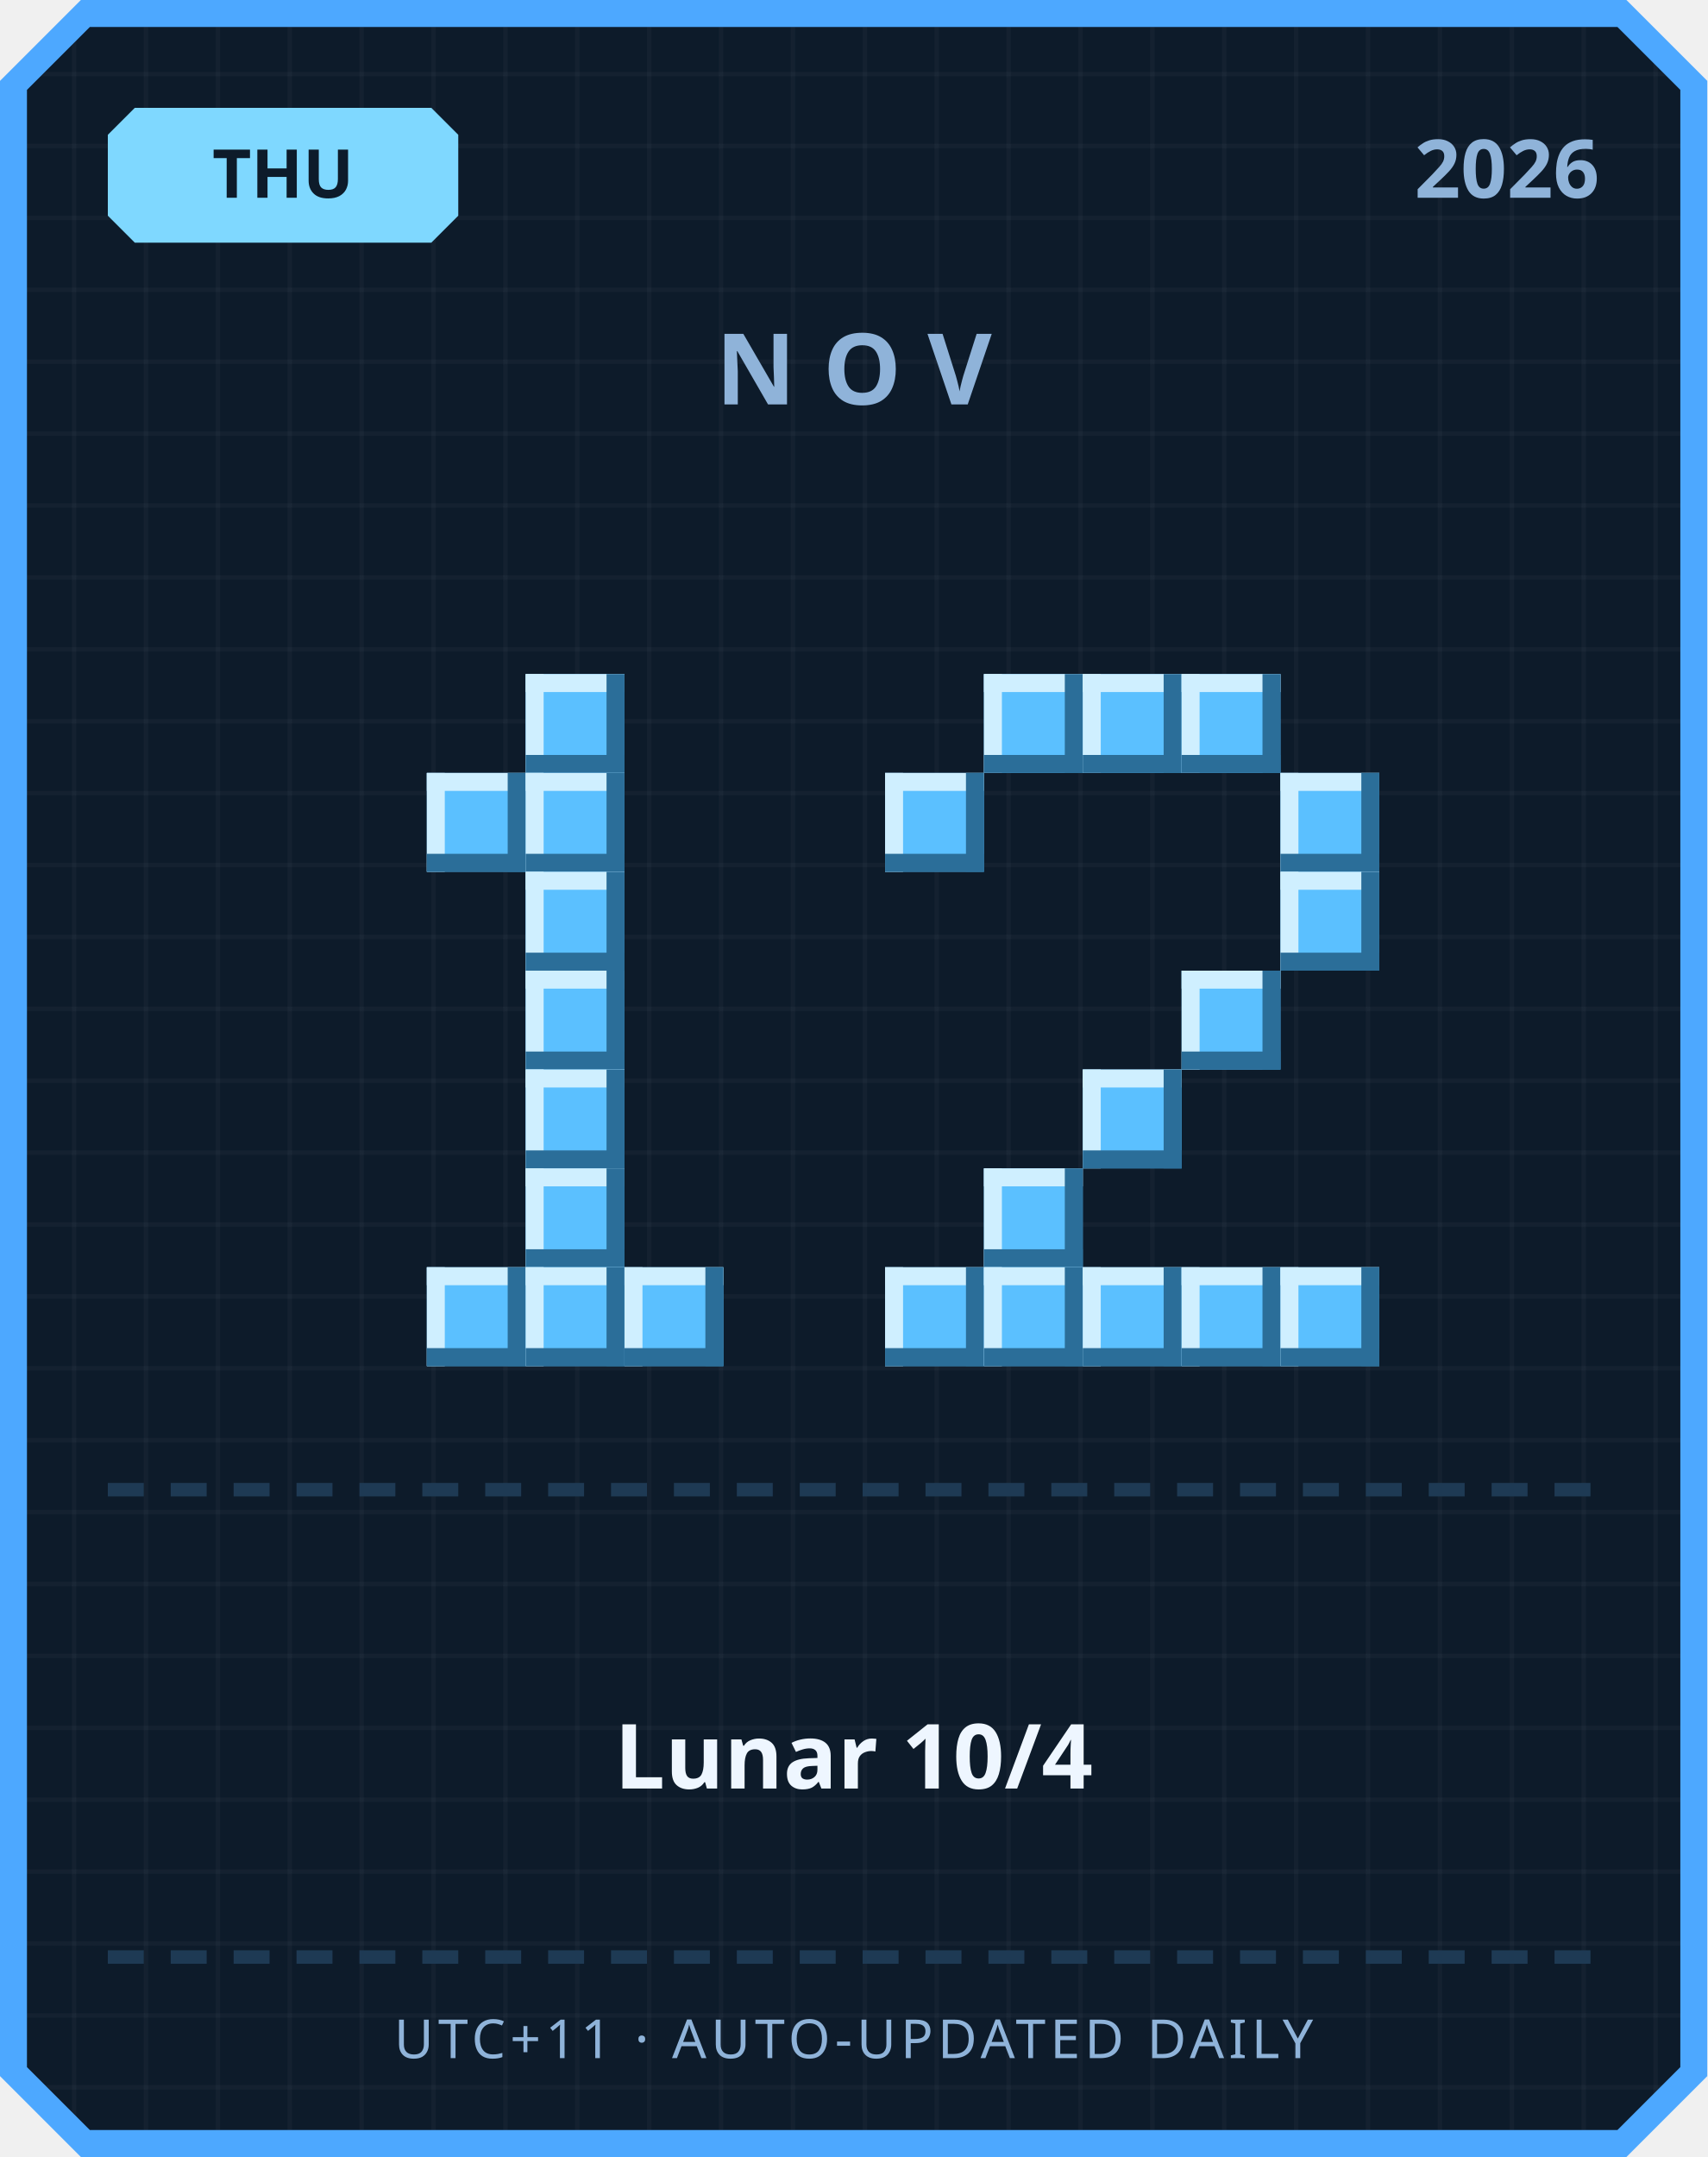
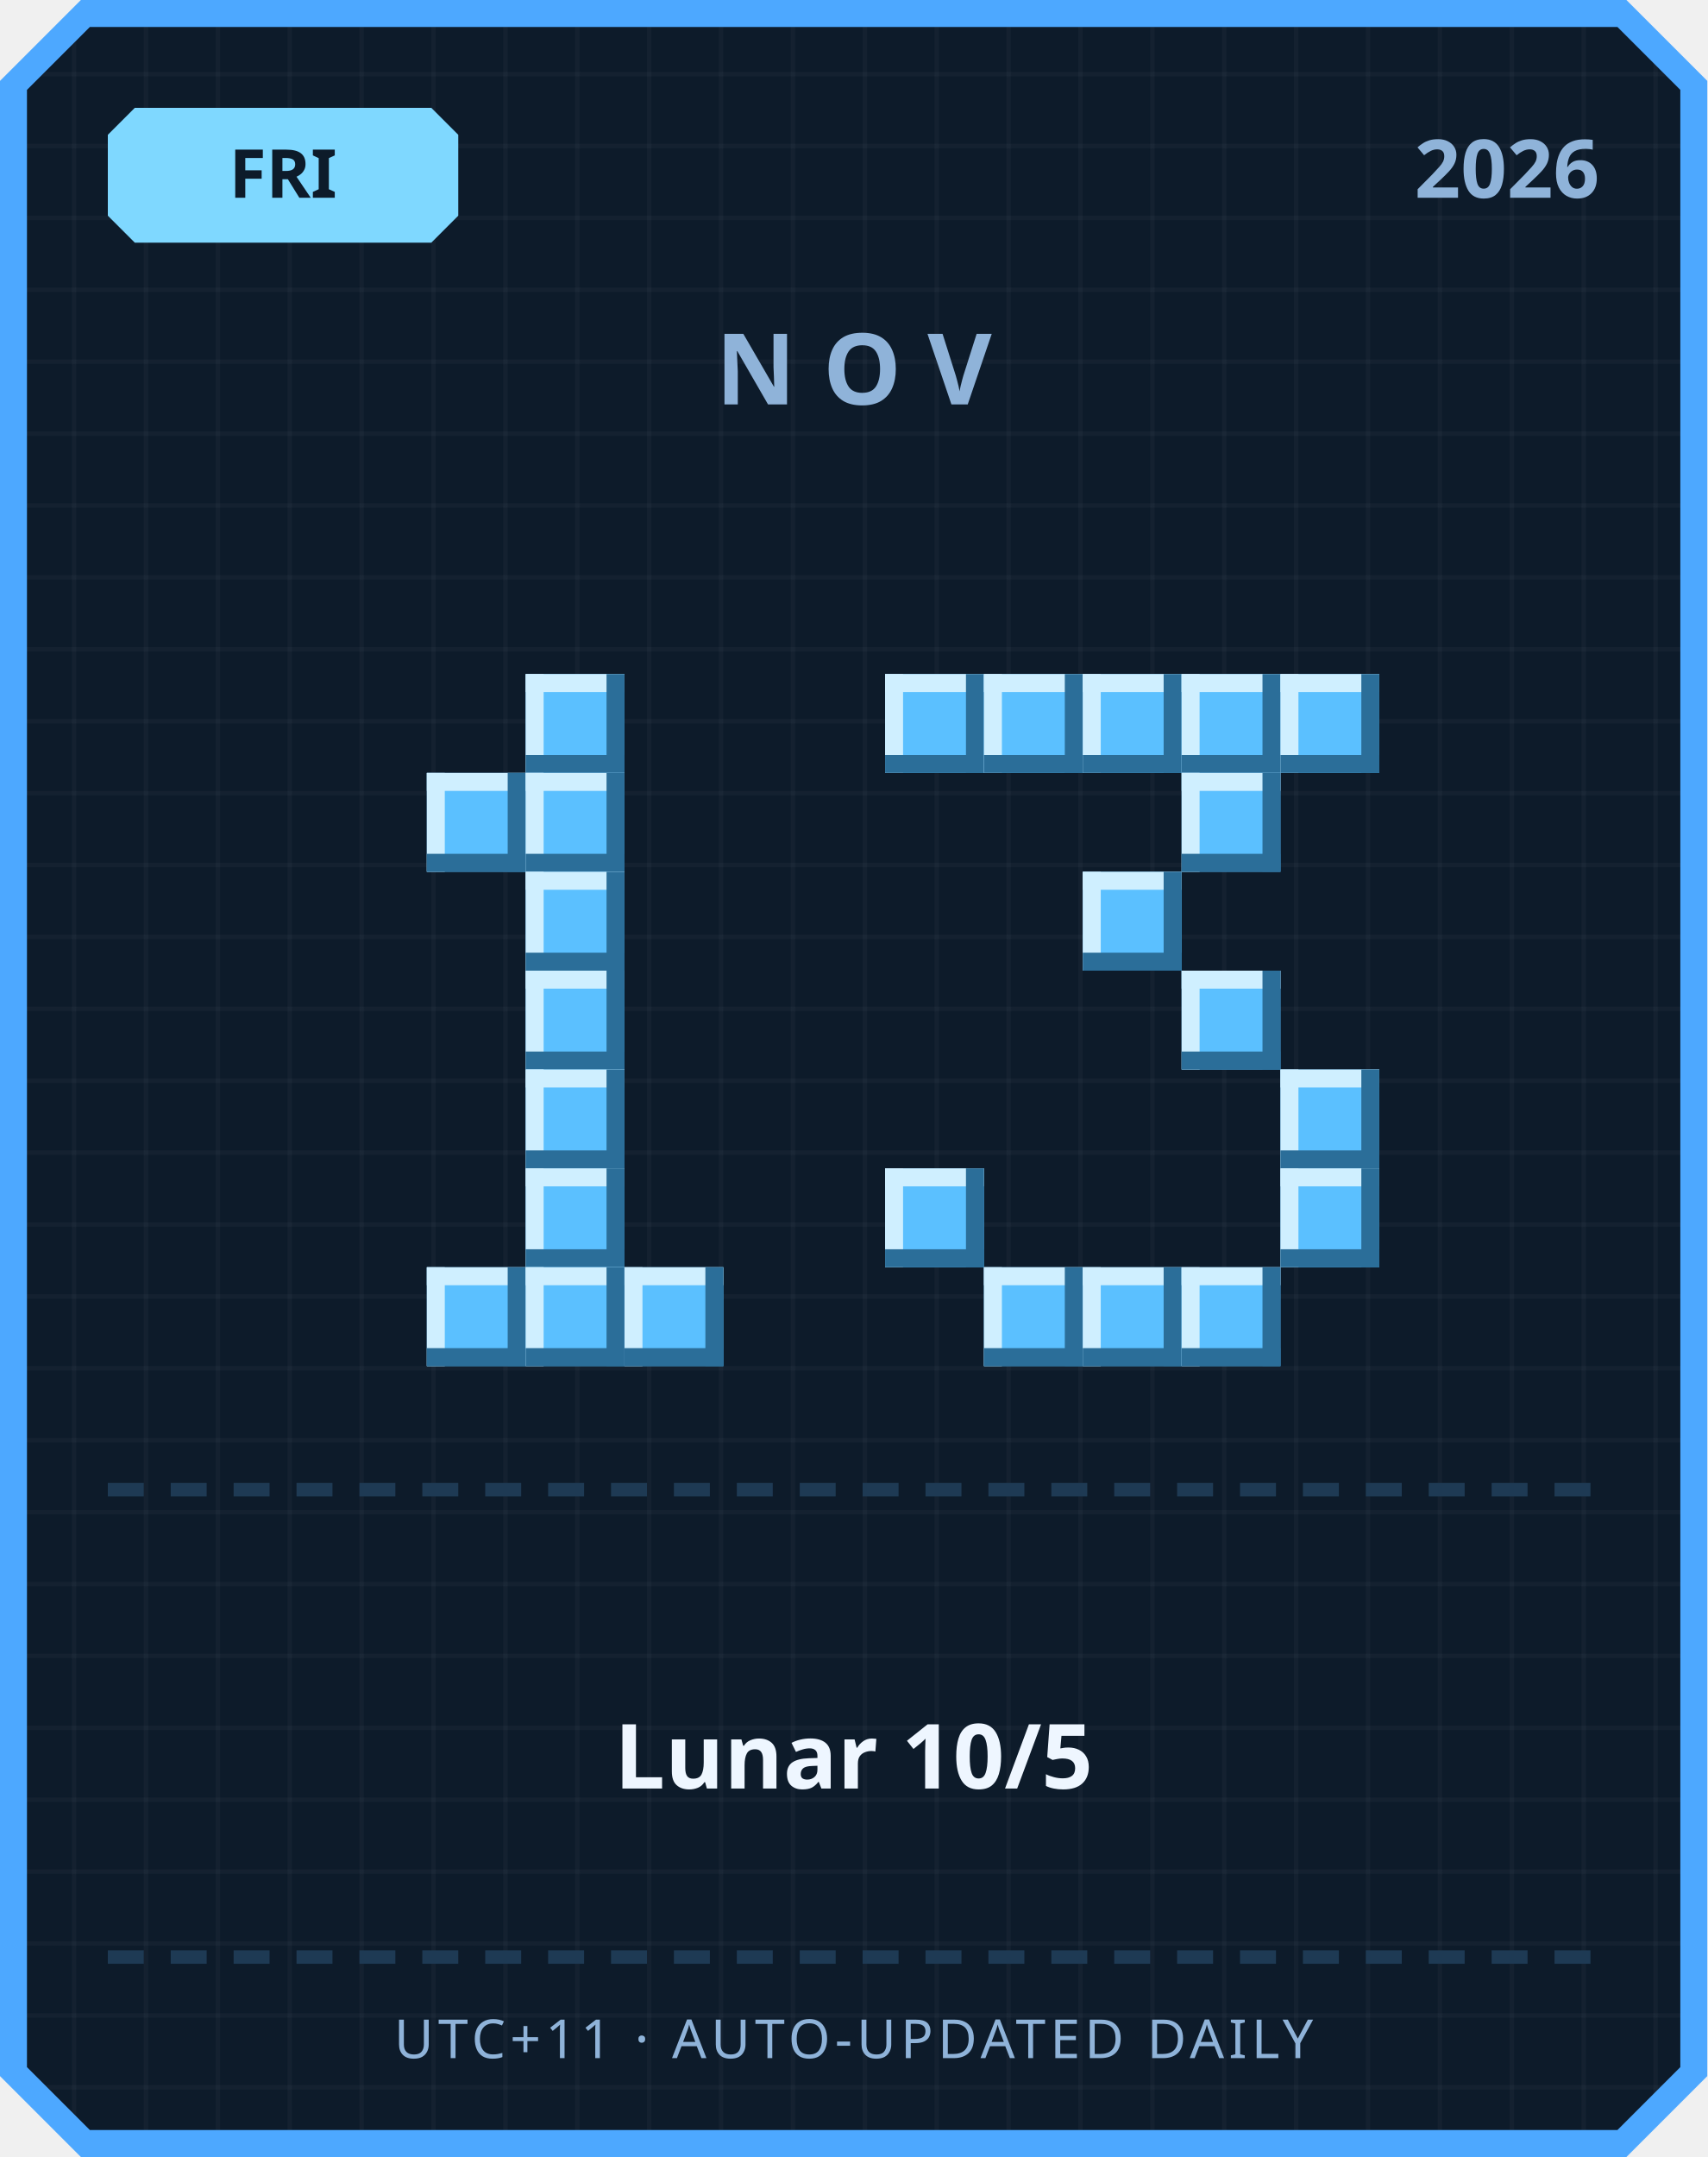
<svg xmlns="http://www.w3.org/2000/svg" width="380" height="480" viewBox="0 0 380 480">
  <defs>
    <pattern id="grid" width="16" height="16" patternUnits="userSpaceOnUse">
      <rect width="16" height="16" fill="#0d1b2a" />
      <rect width="1" height="16" fill="#ffffff" opacity="0.03" />
      <rect width="16" height="1" fill="#ffffff" opacity="0.03" />
    </pattern>
  </defs>
  <path d="M 18,0 L 362,0 L 380,18 L 380,462 L 362,480 L 18,480 L 0,462 L 0,18 Z" fill="#4da8ff" />
  <path d="M 20,6 L 360,6 L 374,20 L 374,460 L 360,474 L 20,474 L 6,460 L 6,20 Z" fill="url(#grid)" />
  <path d="M 30,24 L 96,24 L 102,30 L 102,48 L 96,54 L 30,54 L 24,48 L 24,30 Z" fill="#7fd8ff" />
-   <text x="63" y="44" text-anchor="middle" font-family="'Segoe UI', sans-serif" font-size="15" font-weight="700" fill="#0d1b2a">THU</text>
+   <text x="63" y="44" text-anchor="middle" font-family="'Segoe UI', sans-serif" font-size="15" font-weight="700" fill="#0d1b2a">FRI</text>
  <text x="356" y="44" text-anchor="end" font-family="'Segoe UI', sans-serif" font-size="18" font-weight="700" fill="#8fb3d9">2026</text>
  <text x="190" y="90" text-anchor="middle" font-family="'Segoe UI', sans-serif" font-size="22" font-weight="700" letter-spacing="6" fill="#8fb3d9">NOV</text>
  <rect x="117" y="150" width="22" height="22" fill="#5bc0ff" />
  <rect x="117" y="150" width="22" height="4" fill="#cfefff" />
  <rect x="117" y="150" width="4" height="22" fill="#cfefff" />
  <rect x="117" y="168" width="22" height="4" fill="#2b6e99" />
  <rect x="135" y="150" width="4" height="22" fill="#2b6e99" />
  <rect x="95" y="172" width="22" height="22" fill="#5bc0ff" />
  <rect x="95" y="172" width="22" height="4" fill="#cfefff" />
  <rect x="95" y="172" width="4" height="22" fill="#cfefff" />
  <rect x="95" y="190" width="22" height="4" fill="#2b6e99" />
  <rect x="113" y="172" width="4" height="22" fill="#2b6e99" />
  <rect x="117" y="172" width="22" height="22" fill="#5bc0ff" />
  <rect x="117" y="172" width="22" height="4" fill="#cfefff" />
  <rect x="117" y="172" width="4" height="22" fill="#cfefff" />
  <rect x="117" y="190" width="22" height="4" fill="#2b6e99" />
  <rect x="135" y="172" width="4" height="22" fill="#2b6e99" />
  <rect x="117" y="194" width="22" height="22" fill="#5bc0ff" />
  <rect x="117" y="194" width="22" height="4" fill="#cfefff" />
  <rect x="117" y="194" width="4" height="22" fill="#cfefff" />
  <rect x="117" y="212" width="22" height="4" fill="#2b6e99" />
  <rect x="135" y="194" width="4" height="22" fill="#2b6e99" />
  <rect x="117" y="216" width="22" height="22" fill="#5bc0ff" />
  <rect x="117" y="216" width="22" height="4" fill="#cfefff" />
  <rect x="117" y="216" width="4" height="22" fill="#cfefff" />
  <rect x="117" y="234" width="22" height="4" fill="#2b6e99" />
  <rect x="135" y="216" width="4" height="22" fill="#2b6e99" />
  <rect x="117" y="238" width="22" height="22" fill="#5bc0ff" />
  <rect x="117" y="238" width="22" height="4" fill="#cfefff" />
  <rect x="117" y="238" width="4" height="22" fill="#cfefff" />
  <rect x="117" y="256" width="22" height="4" fill="#2b6e99" />
  <rect x="135" y="238" width="4" height="22" fill="#2b6e99" />
  <rect x="117" y="260" width="22" height="22" fill="#5bc0ff" />
  <rect x="117" y="260" width="22" height="4" fill="#cfefff" />
  <rect x="117" y="260" width="4" height="22" fill="#cfefff" />
  <rect x="117" y="278" width="22" height="4" fill="#2b6e99" />
  <rect x="135" y="260" width="4" height="22" fill="#2b6e99" />
  <rect x="95" y="282" width="22" height="22" fill="#5bc0ff" />
  <rect x="95" y="282" width="22" height="4" fill="#cfefff" />
  <rect x="95" y="282" width="4" height="22" fill="#cfefff" />
  <rect x="95" y="300" width="22" height="4" fill="#2b6e99" />
  <rect x="113" y="282" width="4" height="22" fill="#2b6e99" />
  <rect x="117" y="282" width="22" height="22" fill="#5bc0ff" />
  <rect x="117" y="282" width="22" height="4" fill="#cfefff" />
  <rect x="117" y="282" width="4" height="22" fill="#cfefff" />
  <rect x="117" y="300" width="22" height="4" fill="#2b6e99" />
  <rect x="135" y="282" width="4" height="22" fill="#2b6e99" />
  <rect x="139" y="282" width="22" height="22" fill="#5bc0ff" />
  <rect x="139" y="282" width="22" height="4" fill="#cfefff" />
  <rect x="139" y="282" width="4" height="22" fill="#cfefff" />
  <rect x="139" y="300" width="22" height="4" fill="#2b6e99" />
  <rect x="157" y="282" width="4" height="22" fill="#2b6e99" />
+   <rect x="197" y="150" width="22" height="22" fill="#5bc0ff" />
+   <rect x="197" y="150" width="22" height="4" fill="#cfefff" />
+   <rect x="197" y="150" width="4" height="22" fill="#cfefff" />
+   <rect x="197" y="168" width="22" height="4" fill="#2b6e99" />
+   <rect x="215" y="150" width="4" height="22" fill="#2b6e99" />
  <rect x="219" y="150" width="22" height="22" fill="#5bc0ff" />
  <rect x="219" y="150" width="22" height="4" fill="#cfefff" />
  <rect x="219" y="150" width="4" height="22" fill="#cfefff" />
  <rect x="219" y="168" width="22" height="4" fill="#2b6e99" />
  <rect x="237" y="150" width="4" height="22" fill="#2b6e99" />
  <rect x="241" y="150" width="22" height="22" fill="#5bc0ff" />
  <rect x="241" y="150" width="22" height="4" fill="#cfefff" />
  <rect x="241" y="150" width="4" height="22" fill="#cfefff" />
  <rect x="241" y="168" width="22" height="4" fill="#2b6e99" />
  <rect x="259" y="150" width="4" height="22" fill="#2b6e99" />
  <rect x="263" y="150" width="22" height="22" fill="#5bc0ff" />
  <rect x="263" y="150" width="22" height="4" fill="#cfefff" />
  <rect x="263" y="150" width="4" height="22" fill="#cfefff" />
  <rect x="263" y="168" width="22" height="4" fill="#2b6e99" />
  <rect x="281" y="150" width="4" height="22" fill="#2b6e99" />
-   <rect x="197" y="172" width="22" height="22" fill="#5bc0ff" />
-   <rect x="197" y="172" width="22" height="4" fill="#cfefff" />
-   <rect x="197" y="172" width="4" height="22" fill="#cfefff" />
-   <rect x="197" y="190" width="22" height="4" fill="#2b6e99" />
-   <rect x="215" y="172" width="4" height="22" fill="#2b6e99" />
-   <rect x="285" y="172" width="22" height="22" fill="#5bc0ff" />
-   <rect x="285" y="172" width="22" height="4" fill="#cfefff" />
-   <rect x="285" y="172" width="4" height="22" fill="#cfefff" />
-   <rect x="285" y="190" width="22" height="4" fill="#2b6e99" />
-   <rect x="303" y="172" width="4" height="22" fill="#2b6e99" />
-   <rect x="285" y="194" width="22" height="22" fill="#5bc0ff" />
-   <rect x="285" y="194" width="22" height="4" fill="#cfefff" />
-   <rect x="285" y="194" width="4" height="22" fill="#cfefff" />
-   <rect x="285" y="212" width="22" height="4" fill="#2b6e99" />
-   <rect x="303" y="194" width="4" height="22" fill="#2b6e99" />
+   <rect x="285" y="150" width="22" height="22" fill="#5bc0ff" />
+   <rect x="285" y="150" width="22" height="4" fill="#cfefff" />
+   <rect x="285" y="150" width="4" height="22" fill="#cfefff" />
+   <rect x="285" y="168" width="22" height="4" fill="#2b6e99" />
+   <rect x="303" y="150" width="4" height="22" fill="#2b6e99" />
+   <rect x="263" y="172" width="22" height="22" fill="#5bc0ff" />
+   <rect x="263" y="172" width="22" height="4" fill="#cfefff" />
+   <rect x="263" y="172" width="4" height="22" fill="#cfefff" />
+   <rect x="263" y="190" width="22" height="4" fill="#2b6e99" />
+   <rect x="281" y="172" width="4" height="22" fill="#2b6e99" />
+   <rect x="241" y="194" width="22" height="22" fill="#5bc0ff" />
+   <rect x="241" y="194" width="22" height="4" fill="#cfefff" />
+   <rect x="241" y="194" width="4" height="22" fill="#cfefff" />
+   <rect x="241" y="212" width="22" height="4" fill="#2b6e99" />
+   <rect x="259" y="194" width="4" height="22" fill="#2b6e99" />
  <rect x="263" y="216" width="22" height="22" fill="#5bc0ff" />
  <rect x="263" y="216" width="22" height="4" fill="#cfefff" />
  <rect x="263" y="216" width="4" height="22" fill="#cfefff" />
  <rect x="263" y="234" width="22" height="4" fill="#2b6e99" />
  <rect x="281" y="216" width="4" height="22" fill="#2b6e99" />
-   <rect x="241" y="238" width="22" height="22" fill="#5bc0ff" />
-   <rect x="241" y="238" width="22" height="4" fill="#cfefff" />
-   <rect x="241" y="238" width="4" height="22" fill="#cfefff" />
-   <rect x="241" y="256" width="22" height="4" fill="#2b6e99" />
-   <rect x="259" y="238" width="4" height="22" fill="#2b6e99" />
-   <rect x="219" y="260" width="22" height="22" fill="#5bc0ff" />
-   <rect x="219" y="260" width="22" height="4" fill="#cfefff" />
-   <rect x="219" y="260" width="4" height="22" fill="#cfefff" />
-   <rect x="219" y="278" width="22" height="4" fill="#2b6e99" />
-   <rect x="237" y="260" width="4" height="22" fill="#2b6e99" />
-   <rect x="197" y="282" width="22" height="22" fill="#5bc0ff" />
-   <rect x="197" y="282" width="22" height="4" fill="#cfefff" />
-   <rect x="197" y="282" width="4" height="22" fill="#cfefff" />
-   <rect x="197" y="300" width="22" height="4" fill="#2b6e99" />
-   <rect x="215" y="282" width="4" height="22" fill="#2b6e99" />
+   <rect x="285" y="238" width="22" height="22" fill="#5bc0ff" />
+   <rect x="285" y="238" width="22" height="4" fill="#cfefff" />
+   <rect x="285" y="238" width="4" height="22" fill="#cfefff" />
+   <rect x="285" y="256" width="22" height="4" fill="#2b6e99" />
+   <rect x="303" y="238" width="4" height="22" fill="#2b6e99" />
+   <rect x="197" y="260" width="22" height="22" fill="#5bc0ff" />
+   <rect x="197" y="260" width="22" height="4" fill="#cfefff" />
+   <rect x="197" y="260" width="4" height="22" fill="#cfefff" />
+   <rect x="197" y="278" width="22" height="4" fill="#2b6e99" />
+   <rect x="215" y="260" width="4" height="22" fill="#2b6e99" />
+   <rect x="285" y="260" width="22" height="22" fill="#5bc0ff" />
+   <rect x="285" y="260" width="22" height="4" fill="#cfefff" />
+   <rect x="285" y="260" width="4" height="22" fill="#cfefff" />
+   <rect x="285" y="278" width="22" height="4" fill="#2b6e99" />
+   <rect x="303" y="260" width="4" height="22" fill="#2b6e99" />
  <rect x="219" y="282" width="22" height="22" fill="#5bc0ff" />
  <rect x="219" y="282" width="22" height="4" fill="#cfefff" />
  <rect x="219" y="282" width="4" height="22" fill="#cfefff" />
  <rect x="219" y="300" width="22" height="4" fill="#2b6e99" />
  <rect x="237" y="282" width="4" height="22" fill="#2b6e99" />
  <rect x="241" y="282" width="22" height="22" fill="#5bc0ff" />
  <rect x="241" y="282" width="22" height="4" fill="#cfefff" />
  <rect x="241" y="282" width="4" height="22" fill="#cfefff" />
  <rect x="241" y="300" width="22" height="4" fill="#2b6e99" />
  <rect x="259" y="282" width="4" height="22" fill="#2b6e99" />
  <rect x="263" y="282" width="22" height="22" fill="#5bc0ff" />
  <rect x="263" y="282" width="22" height="4" fill="#cfefff" />
  <rect x="263" y="282" width="4" height="22" fill="#cfefff" />
  <rect x="263" y="300" width="22" height="4" fill="#2b6e99" />
  <rect x="281" y="282" width="4" height="22" fill="#2b6e99" />
-   <rect x="285" y="282" width="22" height="22" fill="#5bc0ff" />
-   <rect x="285" y="282" width="22" height="4" fill="#cfefff" />
-   <rect x="285" y="282" width="4" height="22" fill="#cfefff" />
-   <rect x="285" y="300" width="22" height="4" fill="#2b6e99" />
-   <rect x="303" y="282" width="4" height="22" fill="#2b6e99" />
  <rect x="24" y="330" width="8" height="3" fill="#1e3a54" />
  <rect x="38" y="330" width="8" height="3" fill="#1e3a54" />
  <rect x="52" y="330" width="8" height="3" fill="#1e3a54" />
  <rect x="66" y="330" width="8" height="3" fill="#1e3a54" />
  <rect x="80" y="330" width="8" height="3" fill="#1e3a54" />
  <rect x="94" y="330" width="8" height="3" fill="#1e3a54" />
  <rect x="108" y="330" width="8" height="3" fill="#1e3a54" />
  <rect x="122" y="330" width="8" height="3" fill="#1e3a54" />
  <rect x="136" y="330" width="8" height="3" fill="#1e3a54" />
  <rect x="150" y="330" width="8" height="3" fill="#1e3a54" />
  <rect x="164" y="330" width="8" height="3" fill="#1e3a54" />
  <rect x="178" y="330" width="8" height="3" fill="#1e3a54" />
  <rect x="192" y="330" width="8" height="3" fill="#1e3a54" />
  <rect x="206" y="330" width="8" height="3" fill="#1e3a54" />
  <rect x="220" y="330" width="8" height="3" fill="#1e3a54" />
  <rect x="234" y="330" width="8" height="3" fill="#1e3a54" />
  <rect x="248" y="330" width="8" height="3" fill="#1e3a54" />
  <rect x="262" y="330" width="8" height="3" fill="#1e3a54" />
  <rect x="276" y="330" width="8" height="3" fill="#1e3a54" />
  <rect x="290" y="330" width="8" height="3" fill="#1e3a54" />
  <rect x="304" y="330" width="8" height="3" fill="#1e3a54" />
  <rect x="318" y="330" width="8" height="3" fill="#1e3a54" />
  <rect x="332" y="330" width="8" height="3" fill="#1e3a54" />
  <rect x="346" y="330" width="8" height="3" fill="#1e3a54" />
-   <text x="190" y="398" text-anchor="middle" font-family="'Segoe UI', 'Microsoft JhengHei', sans-serif" font-size="20" font-weight="700" fill="#eef6ff">Lunar 10/4</text>
+   <text x="190" y="398" text-anchor="middle" font-family="'Segoe UI', 'Microsoft JhengHei', sans-serif" font-size="20" font-weight="700" fill="#eef6ff">Lunar 10/5</text>
  <rect x="24" y="434" width="8" height="3" fill="#1e3a54" />
  <rect x="38" y="434" width="8" height="3" fill="#1e3a54" />
  <rect x="52" y="434" width="8" height="3" fill="#1e3a54" />
  <rect x="66" y="434" width="8" height="3" fill="#1e3a54" />
  <rect x="80" y="434" width="8" height="3" fill="#1e3a54" />
  <rect x="94" y="434" width="8" height="3" fill="#1e3a54" />
  <rect x="108" y="434" width="8" height="3" fill="#1e3a54" />
  <rect x="122" y="434" width="8" height="3" fill="#1e3a54" />
  <rect x="136" y="434" width="8" height="3" fill="#1e3a54" />
  <rect x="150" y="434" width="8" height="3" fill="#1e3a54" />
  <rect x="164" y="434" width="8" height="3" fill="#1e3a54" />
  <rect x="178" y="434" width="8" height="3" fill="#1e3a54" />
  <rect x="192" y="434" width="8" height="3" fill="#1e3a54" />
  <rect x="206" y="434" width="8" height="3" fill="#1e3a54" />
  <rect x="220" y="434" width="8" height="3" fill="#1e3a54" />
  <rect x="234" y="434" width="8" height="3" fill="#1e3a54" />
  <rect x="248" y="434" width="8" height="3" fill="#1e3a54" />
  <rect x="262" y="434" width="8" height="3" fill="#1e3a54" />
  <rect x="276" y="434" width="8" height="3" fill="#1e3a54" />
  <rect x="290" y="434" width="8" height="3" fill="#1e3a54" />
  <rect x="304" y="434" width="8" height="3" fill="#1e3a54" />
  <rect x="318" y="434" width="8" height="3" fill="#1e3a54" />
  <rect x="332" y="434" width="8" height="3" fill="#1e3a54" />
  <rect x="346" y="434" width="8" height="3" fill="#1e3a54" />
  <text x="190" y="458" text-anchor="middle" font-family="'Segoe UI', sans-serif" font-size="12" letter-spacing="1" fill="#8fb3d9">UTC+11 · AUTO-UPDATED DAILY</text>
</svg>
